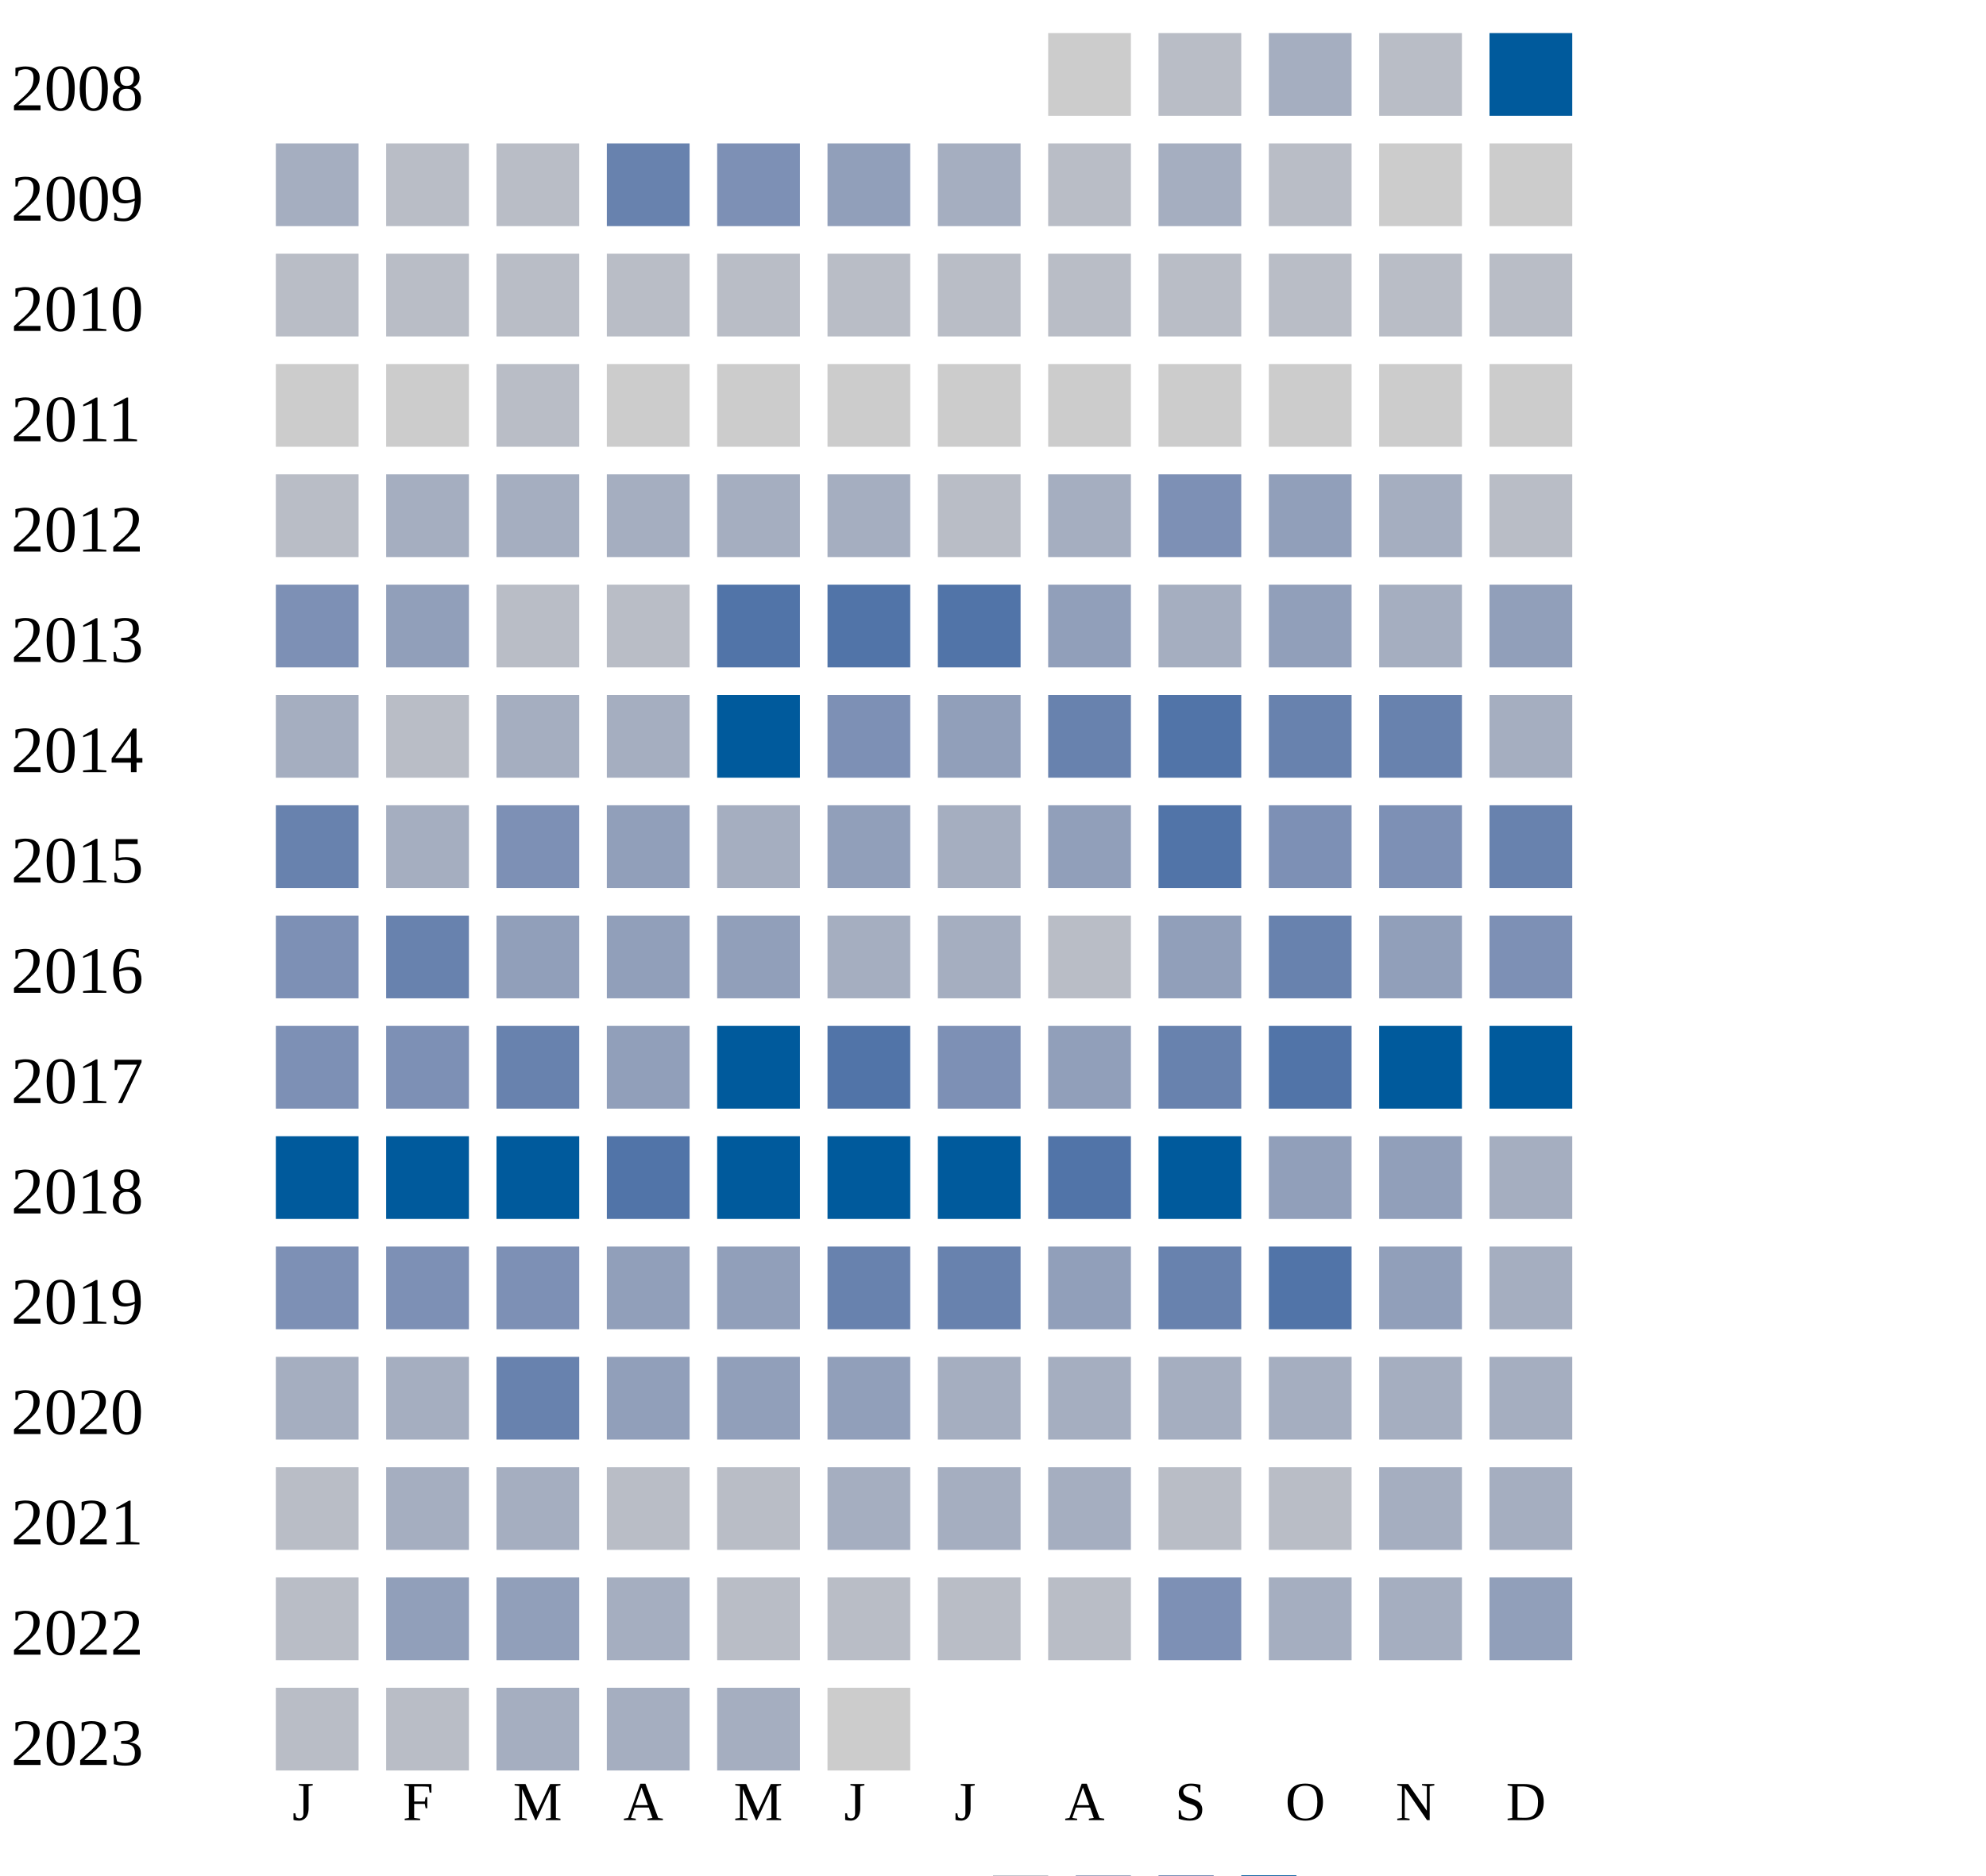
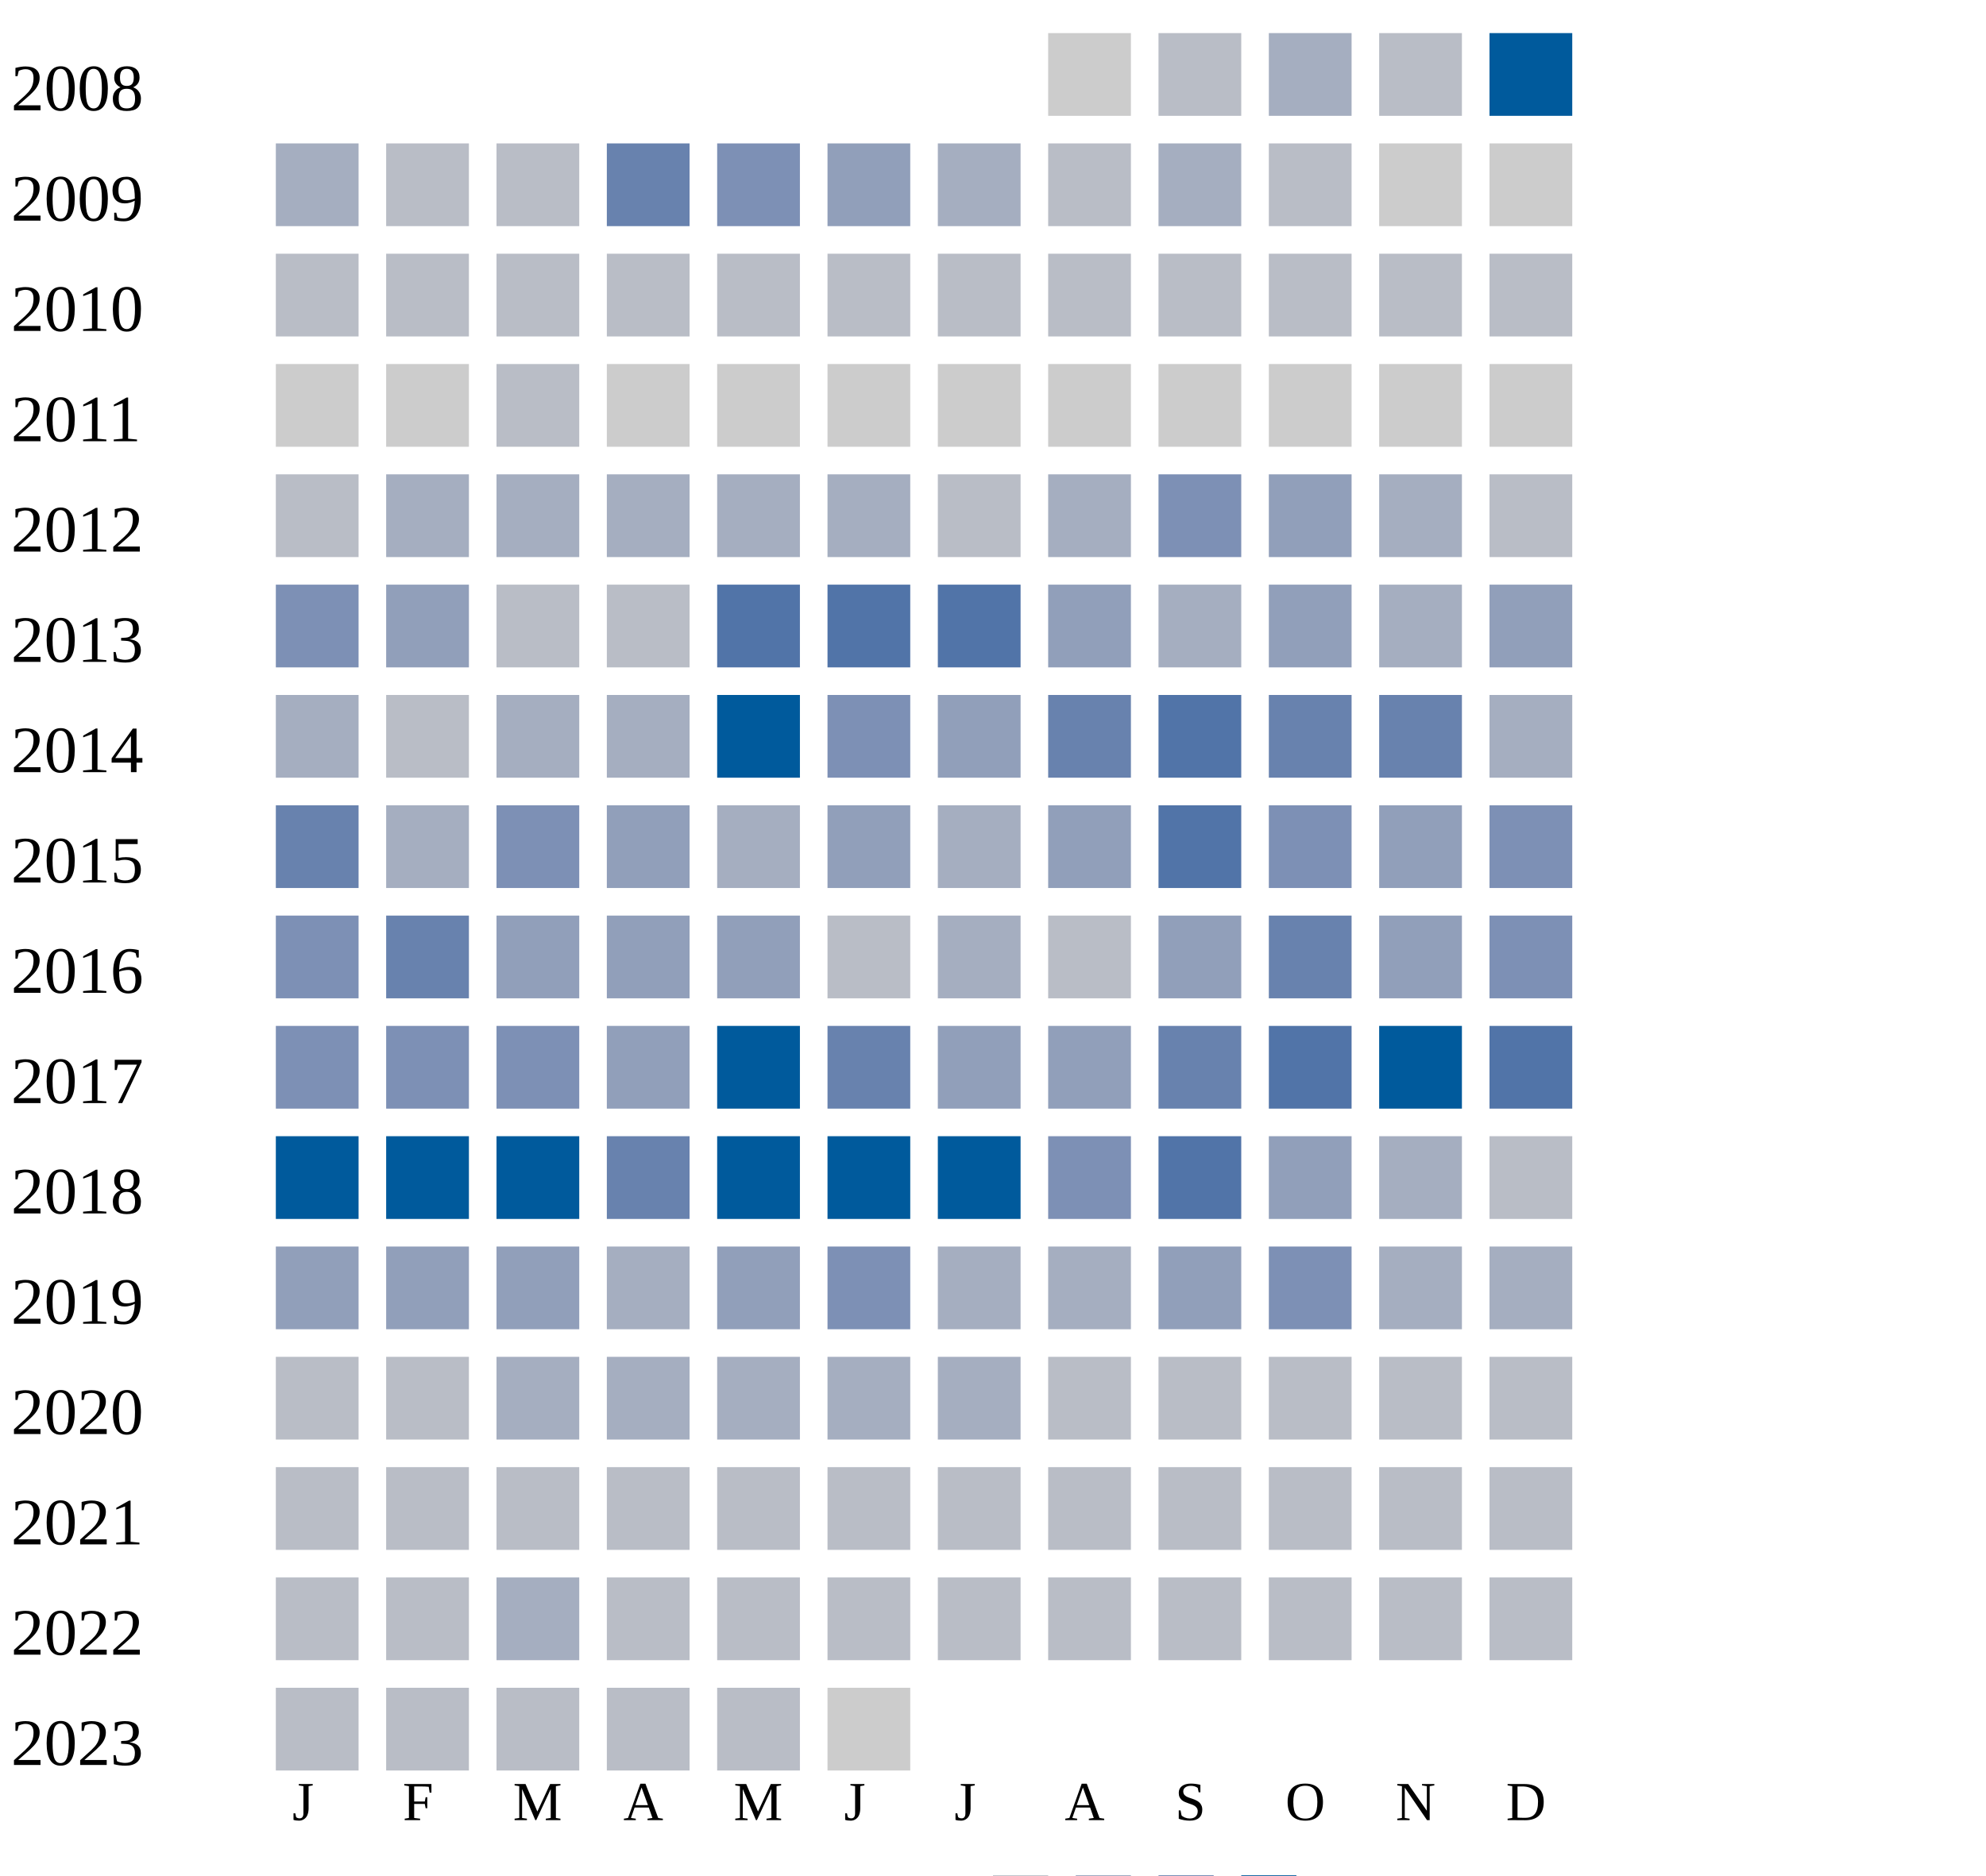
<svg xmlns="http://www.w3.org/2000/svg" width="360" height="340">
  <g transform="translate(0 0)">
    <text x="2" y="20">2008</text>
    <rect x="190" y="6" width="15" height="15" fill="#cccccc" />
    <rect x="210" y="6" width="15" height="15" fill="#b9bdc6" />
    <rect x="230" y="6" width="15" height="15" fill="#a5aec0" />
    <rect x="250" y="6" width="15" height="15" fill="#b9bdc6" />
    <rect x="270" y="6" width="15" height="15" fill="#005a9c" />
  </g>
  <g transform="translate(0 20)">
    <text x="2" y="20">2009</text>
    <rect x="50" y="6" width="15" height="15" fill="#a5aec0" />
    <rect x="70" y="6" width="15" height="15" fill="#b9bdc6" />
    <rect x="90" y="6" width="15" height="15" fill="#b9bdc6" />
    <rect x="110" y="6" width="15" height="15" fill="#6882ae" />
    <rect x="130" y="6" width="15" height="15" fill="#7d90b5" />
    <rect x="150" y="6" width="15" height="15" fill="#919fba" />
    <rect x="170" y="6" width="15" height="15" fill="#a5aec0" />
    <rect x="190" y="6" width="15" height="15" fill="#b9bdc6" />
    <rect x="210" y="6" width="15" height="15" fill="#a5aec0" />
    <rect x="230" y="6" width="15" height="15" fill="#b9bdc6" />
    <rect x="250" y="6" width="15" height="15" fill="#cccccc" />
    <rect x="270" y="6" width="15" height="15" fill="#cccccc" />
  </g>
  <g transform="translate(0 40)">
    <text x="2" y="20">2010</text>
    <rect x="50" y="6" width="15" height="15" fill="#b9bdc6" />
    <rect x="70" y="6" width="15" height="15" fill="#b9bdc6" />
    <rect x="90" y="6" width="15" height="15" fill="#b9bdc6" />
    <rect x="110" y="6" width="15" height="15" fill="#b9bdc6" />
    <rect x="130" y="6" width="15" height="15" fill="#b9bdc6" />
    <rect x="150" y="6" width="15" height="15" fill="#b9bdc6" />
    <rect x="170" y="6" width="15" height="15" fill="#b9bdc6" />
    <rect x="190" y="6" width="15" height="15" fill="#b9bdc6" />
    <rect x="210" y="6" width="15" height="15" fill="#b9bdc6" />
    <rect x="230" y="6" width="15" height="15" fill="#b9bdc6" />
    <rect x="250" y="6" width="15" height="15" fill="#b9bdc6" />
    <rect x="270" y="6" width="15" height="15" fill="#b9bdc6" />
  </g>
  <g transform="translate(0 60)">
    <text x="2" y="20">2011</text>
    <rect x="50" y="6" width="15" height="15" fill="#cccccc" />
    <rect x="70" y="6" width="15" height="15" fill="#cccccc" />
    <rect x="90" y="6" width="15" height="15" fill="#b9bdc6" />
    <rect x="110" y="6" width="15" height="15" fill="#cccccc" />
    <rect x="130" y="6" width="15" height="15" fill="#cccccc" />
    <rect x="150" y="6" width="15" height="15" fill="#cccccc" />
    <rect x="170" y="6" width="15" height="15" fill="#cccccc" />
    <rect x="190" y="6" width="15" height="15" fill="#cccccc" />
    <rect x="210" y="6" width="15" height="15" fill="#cccccc" />
    <rect x="230" y="6" width="15" height="15" fill="#cccccc" />
    <rect x="250" y="6" width="15" height="15" fill="#cccccc" />
    <rect x="270" y="6" width="15" height="15" fill="#cccccc" />
  </g>
  <g transform="translate(0 80)">
    <text x="2" y="20">2012</text>
    <rect x="50" y="6" width="15" height="15" fill="#b9bdc6" />
    <rect x="70" y="6" width="15" height="15" fill="#a5aec0" />
    <rect x="90" y="6" width="15" height="15" fill="#a5aec0" />
    <rect x="110" y="6" width="15" height="15" fill="#a5aec0" />
    <rect x="130" y="6" width="15" height="15" fill="#a5aec0" />
    <rect x="150" y="6" width="15" height="15" fill="#a5aec0" />
    <rect x="170" y="6" width="15" height="15" fill="#b9bdc6" />
    <rect x="190" y="6" width="15" height="15" fill="#a5aec0" />
    <rect x="210" y="6" width="15" height="15" fill="#7d90b5" />
    <rect x="230" y="6" width="15" height="15" fill="#919fba" />
    <rect x="250" y="6" width="15" height="15" fill="#a5aec0" />
    <rect x="270" y="6" width="15" height="15" fill="#b9bdc6" />
  </g>
  <g transform="translate(0 100)">
    <text x="2" y="20">2013</text>
    <rect x="50" y="6" width="15" height="15" fill="#7d90b5" />
    <rect x="70" y="6" width="15" height="15" fill="#919fba" />
    <rect x="90" y="6" width="15" height="15" fill="#b9bdc6" />
    <rect x="110" y="6" width="15" height="15" fill="#b9bdc6" />
    <rect x="130" y="6" width="15" height="15" fill="#5174a8" />
    <rect x="150" y="6" width="15" height="15" fill="#5174a8" />
    <rect x="170" y="6" width="15" height="15" fill="#5174a8" />
    <rect x="190" y="6" width="15" height="15" fill="#919fba" />
    <rect x="210" y="6" width="15" height="15" fill="#a5aec0" />
    <rect x="230" y="6" width="15" height="15" fill="#919fba" />
    <rect x="250" y="6" width="15" height="15" fill="#a5aec0" />
    <rect x="270" y="6" width="15" height="15" fill="#919fba" />
  </g>
  <g transform="translate(0 120)">
    <text x="2" y="20">2014</text>
    <rect x="50" y="6" width="15" height="15" fill="#a5aec0" />
    <rect x="70" y="6" width="15" height="15" fill="#b9bdc6" />
    <rect x="90" y="6" width="15" height="15" fill="#a5aec0" />
    <rect x="110" y="6" width="15" height="15" fill="#a5aec0" />
    <rect x="130" y="6" width="15" height="15" fill="#005a9c" />
    <rect x="150" y="6" width="15" height="15" fill="#7d90b5" />
    <rect x="170" y="6" width="15" height="15" fill="#919fba" />
    <rect x="190" y="6" width="15" height="15" fill="#6882ae" />
    <rect x="210" y="6" width="15" height="15" fill="#5174a8" />
    <rect x="230" y="6" width="15" height="15" fill="#6882ae" />
    <rect x="250" y="6" width="15" height="15" fill="#6882ae" />
    <rect x="270" y="6" width="15" height="15" fill="#a5aec0" />
  </g>
  <g transform="translate(0 140)">
    <text x="2" y="20">2015</text>
    <rect x="50" y="6" width="15" height="15" fill="#6882ae" />
    <rect x="70" y="6" width="15" height="15" fill="#a5aec0" />
    <rect x="90" y="6" width="15" height="15" fill="#7d90b5" />
    <rect x="110" y="6" width="15" height="15" fill="#919fba" />
    <rect x="130" y="6" width="15" height="15" fill="#a5aec0" />
    <rect x="150" y="6" width="15" height="15" fill="#919fba" />
    <rect x="170" y="6" width="15" height="15" fill="#a5aec0" />
    <rect x="190" y="6" width="15" height="15" fill="#919fba" />
    <rect x="210" y="6" width="15" height="15" fill="#5174a8" />
    <rect x="230" y="6" width="15" height="15" fill="#7d90b5" />
-     <rect x="250" y="6" width="15" height="15" fill="#7d90b5" />
-     <rect x="270" y="6" width="15" height="15" fill="#6882ae" />
+     <rect x="250" y="6" width="15" height="15" fill="#919fba" />
+     <rect x="270" y="6" width="15" height="15" fill="#7d90b5" />
  </g>
  <g transform="translate(0 160)">
    <text x="2" y="20">2016</text>
    <rect x="50" y="6" width="15" height="15" fill="#7d90b5" />
    <rect x="70" y="6" width="15" height="15" fill="#6882ae" />
    <rect x="90" y="6" width="15" height="15" fill="#919fba" />
    <rect x="110" y="6" width="15" height="15" fill="#919fba" />
    <rect x="130" y="6" width="15" height="15" fill="#919fba" />
-     <rect x="150" y="6" width="15" height="15" fill="#a5aec0" />
+     <rect x="150" y="6" width="15" height="15" fill="#b9bdc6" />
    <rect x="170" y="6" width="15" height="15" fill="#a5aec0" />
    <rect x="190" y="6" width="15" height="15" fill="#b9bdc6" />
    <rect x="210" y="6" width="15" height="15" fill="#919fba" />
    <rect x="230" y="6" width="15" height="15" fill="#6882ae" />
    <rect x="250" y="6" width="15" height="15" fill="#919fba" />
    <rect x="270" y="6" width="15" height="15" fill="#7d90b5" />
  </g>
  <g transform="translate(0 180)">
    <text x="2" y="20">2017</text>
    <rect x="50" y="6" width="15" height="15" fill="#7d90b5" />
    <rect x="70" y="6" width="15" height="15" fill="#7d90b5" />
-     <rect x="90" y="6" width="15" height="15" fill="#6882ae" />
+     <rect x="90" y="6" width="15" height="15" fill="#7d90b5" />
    <rect x="110" y="6" width="15" height="15" fill="#919fba" />
    <rect x="130" y="6" width="15" height="15" fill="#005a9c" />
-     <rect x="150" y="6" width="15" height="15" fill="#5174a8" />
-     <rect x="170" y="6" width="15" height="15" fill="#7d90b5" />
+     <rect x="150" y="6" width="15" height="15" fill="#6882ae" />
+     <rect x="170" y="6" width="15" height="15" fill="#919fba" />
    <rect x="190" y="6" width="15" height="15" fill="#919fba" />
    <rect x="210" y="6" width="15" height="15" fill="#6882ae" />
    <rect x="230" y="6" width="15" height="15" fill="#5174a8" />
    <rect x="250" y="6" width="15" height="15" fill="#005a9c" />
-     <rect x="270" y="6" width="15" height="15" fill="#005a9c" />
+     <rect x="270" y="6" width="15" height="15" fill="#5174a8" />
  </g>
  <g transform="translate(0 200)">
    <text x="2" y="20">2018</text>
    <rect x="50" y="6" width="15" height="15" fill="#005a9c" />
    <rect x="70" y="6" width="15" height="15" fill="#005a9c" />
    <rect x="90" y="6" width="15" height="15" fill="#005a9c" />
-     <rect x="110" y="6" width="15" height="15" fill="#5174a8" />
+     <rect x="110" y="6" width="15" height="15" fill="#6882ae" />
    <rect x="130" y="6" width="15" height="15" fill="#005a9c" />
    <rect x="150" y="6" width="15" height="15" fill="#005a9c" />
    <rect x="170" y="6" width="15" height="15" fill="#005a9c" />
-     <rect x="190" y="6" width="15" height="15" fill="#5174a8" />
-     <rect x="210" y="6" width="15" height="15" fill="#005a9c" />
+     <rect x="190" y="6" width="15" height="15" fill="#7d90b5" />
+     <rect x="210" y="6" width="15" height="15" fill="#5174a8" />
    <rect x="230" y="6" width="15" height="15" fill="#919fba" />
-     <rect x="250" y="6" width="15" height="15" fill="#919fba" />
-     <rect x="270" y="6" width="15" height="15" fill="#a5aec0" />
+     <rect x="250" y="6" width="15" height="15" fill="#a5aec0" />
+     <rect x="270" y="6" width="15" height="15" fill="#b9bdc6" />
  </g>
  <g transform="translate(0 220)">
    <text x="2" y="20">2019</text>
-     <rect x="50" y="6" width="15" height="15" fill="#7d90b5" />
-     <rect x="70" y="6" width="15" height="15" fill="#7d90b5" />
-     <rect x="90" y="6" width="15" height="15" fill="#7d90b5" />
-     <rect x="110" y="6" width="15" height="15" fill="#919fba" />
+     <rect x="50" y="6" width="15" height="15" fill="#919fba" />
+     <rect x="70" y="6" width="15" height="15" fill="#919fba" />
+     <rect x="90" y="6" width="15" height="15" fill="#919fba" />
+     <rect x="110" y="6" width="15" height="15" fill="#a5aec0" />
    <rect x="130" y="6" width="15" height="15" fill="#919fba" />
-     <rect x="150" y="6" width="15" height="15" fill="#6882ae" />
-     <rect x="170" y="6" width="15" height="15" fill="#6882ae" />
-     <rect x="190" y="6" width="15" height="15" fill="#919fba" />
-     <rect x="210" y="6" width="15" height="15" fill="#6882ae" />
-     <rect x="230" y="6" width="15" height="15" fill="#5174a8" />
-     <rect x="250" y="6" width="15" height="15" fill="#919fba" />
+     <rect x="150" y="6" width="15" height="15" fill="#7d90b5" />
+     <rect x="170" y="6" width="15" height="15" fill="#a5aec0" />
+     <rect x="190" y="6" width="15" height="15" fill="#a5aec0" />
+     <rect x="210" y="6" width="15" height="15" fill="#919fba" />
+     <rect x="230" y="6" width="15" height="15" fill="#7d90b5" />
+     <rect x="250" y="6" width="15" height="15" fill="#a5aec0" />
    <rect x="270" y="6" width="15" height="15" fill="#a5aec0" />
  </g>
  <g transform="translate(0 240)">
    <text x="2" y="20">2020</text>
-     <rect x="50" y="6" width="15" height="15" fill="#a5aec0" />
-     <rect x="70" y="6" width="15" height="15" fill="#a5aec0" />
-     <rect x="90" y="6" width="15" height="15" fill="#6882ae" />
-     <rect x="110" y="6" width="15" height="15" fill="#919fba" />
-     <rect x="130" y="6" width="15" height="15" fill="#919fba" />
-     <rect x="150" y="6" width="15" height="15" fill="#919fba" />
-     <rect x="170" y="6" width="15" height="15" fill="#a5aec0" />
-     <rect x="190" y="6" width="15" height="15" fill="#a5aec0" />
-     <rect x="210" y="6" width="15" height="15" fill="#a5aec0" />
-     <rect x="230" y="6" width="15" height="15" fill="#a5aec0" />
-     <rect x="250" y="6" width="15" height="15" fill="#a5aec0" />
-     <rect x="270" y="6" width="15" height="15" fill="#a5aec0" />
+     <rect x="50" y="6" width="15" height="15" fill="#b9bdc6" />
+     <rect x="70" y="6" width="15" height="15" fill="#b9bdc6" />
+     <rect x="90" y="6" width="15" height="15" fill="#a5aec0" />
+     <rect x="110" y="6" width="15" height="15" fill="#a5aec0" />
+     <rect x="130" y="6" width="15" height="15" fill="#a5aec0" />
+     <rect x="150" y="6" width="15" height="15" fill="#a5aec0" />
+     <rect x="170" y="6" width="15" height="15" fill="#a5aec0" />
+     <rect x="190" y="6" width="15" height="15" fill="#b9bdc6" />
+     <rect x="210" y="6" width="15" height="15" fill="#b9bdc6" />
+     <rect x="230" y="6" width="15" height="15" fill="#b9bdc6" />
+     <rect x="250" y="6" width="15" height="15" fill="#b9bdc6" />
+     <rect x="270" y="6" width="15" height="15" fill="#b9bdc6" />
  </g>
  <g transform="translate(0 260)">
    <text x="2" y="20">2021</text>
    <rect x="50" y="6" width="15" height="15" fill="#b9bdc6" />
-     <rect x="70" y="6" width="15" height="15" fill="#a5aec0" />
-     <rect x="90" y="6" width="15" height="15" fill="#a5aec0" />
-     <rect x="110" y="6" width="15" height="15" fill="#b9bdc6" />
-     <rect x="130" y="6" width="15" height="15" fill="#b9bdc6" />
-     <rect x="150" y="6" width="15" height="15" fill="#a5aec0" />
-     <rect x="170" y="6" width="15" height="15" fill="#a5aec0" />
-     <rect x="190" y="6" width="15" height="15" fill="#a5aec0" />
-     <rect x="210" y="6" width="15" height="15" fill="#b9bdc6" />
-     <rect x="230" y="6" width="15" height="15" fill="#b9bdc6" />
-     <rect x="250" y="6" width="15" height="15" fill="#a5aec0" />
-     <rect x="270" y="6" width="15" height="15" fill="#a5aec0" />
+     <rect x="70" y="6" width="15" height="15" fill="#b9bdc6" />
+     <rect x="90" y="6" width="15" height="15" fill="#b9bdc6" />
+     <rect x="110" y="6" width="15" height="15" fill="#b9bdc6" />
+     <rect x="130" y="6" width="15" height="15" fill="#b9bdc6" />
+     <rect x="150" y="6" width="15" height="15" fill="#b9bdc6" />
+     <rect x="170" y="6" width="15" height="15" fill="#b9bdc6" />
+     <rect x="190" y="6" width="15" height="15" fill="#b9bdc6" />
+     <rect x="210" y="6" width="15" height="15" fill="#b9bdc6" />
+     <rect x="230" y="6" width="15" height="15" fill="#b9bdc6" />
+     <rect x="250" y="6" width="15" height="15" fill="#b9bdc6" />
+     <rect x="270" y="6" width="15" height="15" fill="#b9bdc6" />
  </g>
  <g transform="translate(0 280)">
    <text x="2" y="20">2022</text>
    <rect x="50" y="6" width="15" height="15" fill="#b9bdc6" />
-     <rect x="70" y="6" width="15" height="15" fill="#919fba" />
-     <rect x="90" y="6" width="15" height="15" fill="#919fba" />
-     <rect x="110" y="6" width="15" height="15" fill="#a5aec0" />
-     <rect x="130" y="6" width="15" height="15" fill="#b9bdc6" />
-     <rect x="150" y="6" width="15" height="15" fill="#b9bdc6" />
-     <rect x="170" y="6" width="15" height="15" fill="#b9bdc6" />
-     <rect x="190" y="6" width="15" height="15" fill="#b9bdc6" />
-     <rect x="210" y="6" width="15" height="15" fill="#7d90b5" />
-     <rect x="230" y="6" width="15" height="15" fill="#a5aec0" />
-     <rect x="250" y="6" width="15" height="15" fill="#a5aec0" />
-     <rect x="270" y="6" width="15" height="15" fill="#919fba" />
+     <rect x="70" y="6" width="15" height="15" fill="#b9bdc6" />
+     <rect x="90" y="6" width="15" height="15" fill="#a5aec0" />
+     <rect x="110" y="6" width="15" height="15" fill="#b9bdc6" />
+     <rect x="130" y="6" width="15" height="15" fill="#b9bdc6" />
+     <rect x="150" y="6" width="15" height="15" fill="#b9bdc6" />
+     <rect x="170" y="6" width="15" height="15" fill="#b9bdc6" />
+     <rect x="190" y="6" width="15" height="15" fill="#b9bdc6" />
+     <rect x="210" y="6" width="15" height="15" fill="#b9bdc6" />
+     <rect x="230" y="6" width="15" height="15" fill="#b9bdc6" />
+     <rect x="250" y="6" width="15" height="15" fill="#b9bdc6" />
+     <rect x="270" y="6" width="15" height="15" fill="#b9bdc6" />
  </g>
  <g transform="translate(0 300)">
    <text x="2" y="20">2023</text>
    <rect x="50" y="6" width="15" height="15" fill="#b9bdc6" />
    <rect x="70" y="6" width="15" height="15" fill="#b9bdc6" />
-     <rect x="90" y="6" width="15" height="15" fill="#a5aec0" />
-     <rect x="110" y="6" width="15" height="15" fill="#a5aec0" />
-     <rect x="130" y="6" width="15" height="15" fill="#a5aec0" />
+     <rect x="90" y="6" width="15" height="15" fill="#b9bdc6" />
+     <rect x="110" y="6" width="15" height="15" fill="#b9bdc6" />
+     <rect x="130" y="6" width="15" height="15" fill="#b9bdc6" />
    <rect x="150" y="6" width="15" height="15" fill="#cccccc" />
  </g>
  <text style="font-size: 10px; text-align: center" x="53" y="330">J</text>
  <text style="font-size: 10px; text-align: center" x="73" y="330">F</text>
  <text style="font-size: 10px; text-align: center" x="93" y="330">M</text>
  <text style="font-size: 10px; text-align: center" x="113" y="330">A</text>
  <text style="font-size: 10px; text-align: center" x="133" y="330">M</text>
  <text style="font-size: 10px; text-align: center" x="153" y="330">J</text>
  <text style="font-size: 10px; text-align: center" x="173" y="330">J</text>
  <text style="font-size: 10px; text-align: center" x="193" y="330">A</text>
  <text style="font-size: 10px; text-align: center" x="213" y="330">S</text>
  <text style="font-size: 10px; text-align: center" x="233" y="330">O</text>
  <text style="font-size: 10px; text-align: center" x="253" y="330">N</text>
  <text style="font-size: 10px; text-align: center" x="273" y="330">D</text>
  <text style="font-size: 10px;" x="155" y="349">Less</text>
  <rect fill="#b9bdc6" width="10" height="10" x="180" y="340" />
  <rect fill="#919fba" width="10" height="10" x="195" y="340" />
  <rect fill="#6882ae" width="10" height="10" x="210" y="340" />
  <rect fill="#005a9c" width="10" height="10" x="225" y="340" />
  <text x="240" y="349" style="font-size: 10px;">More</text>
</svg>
